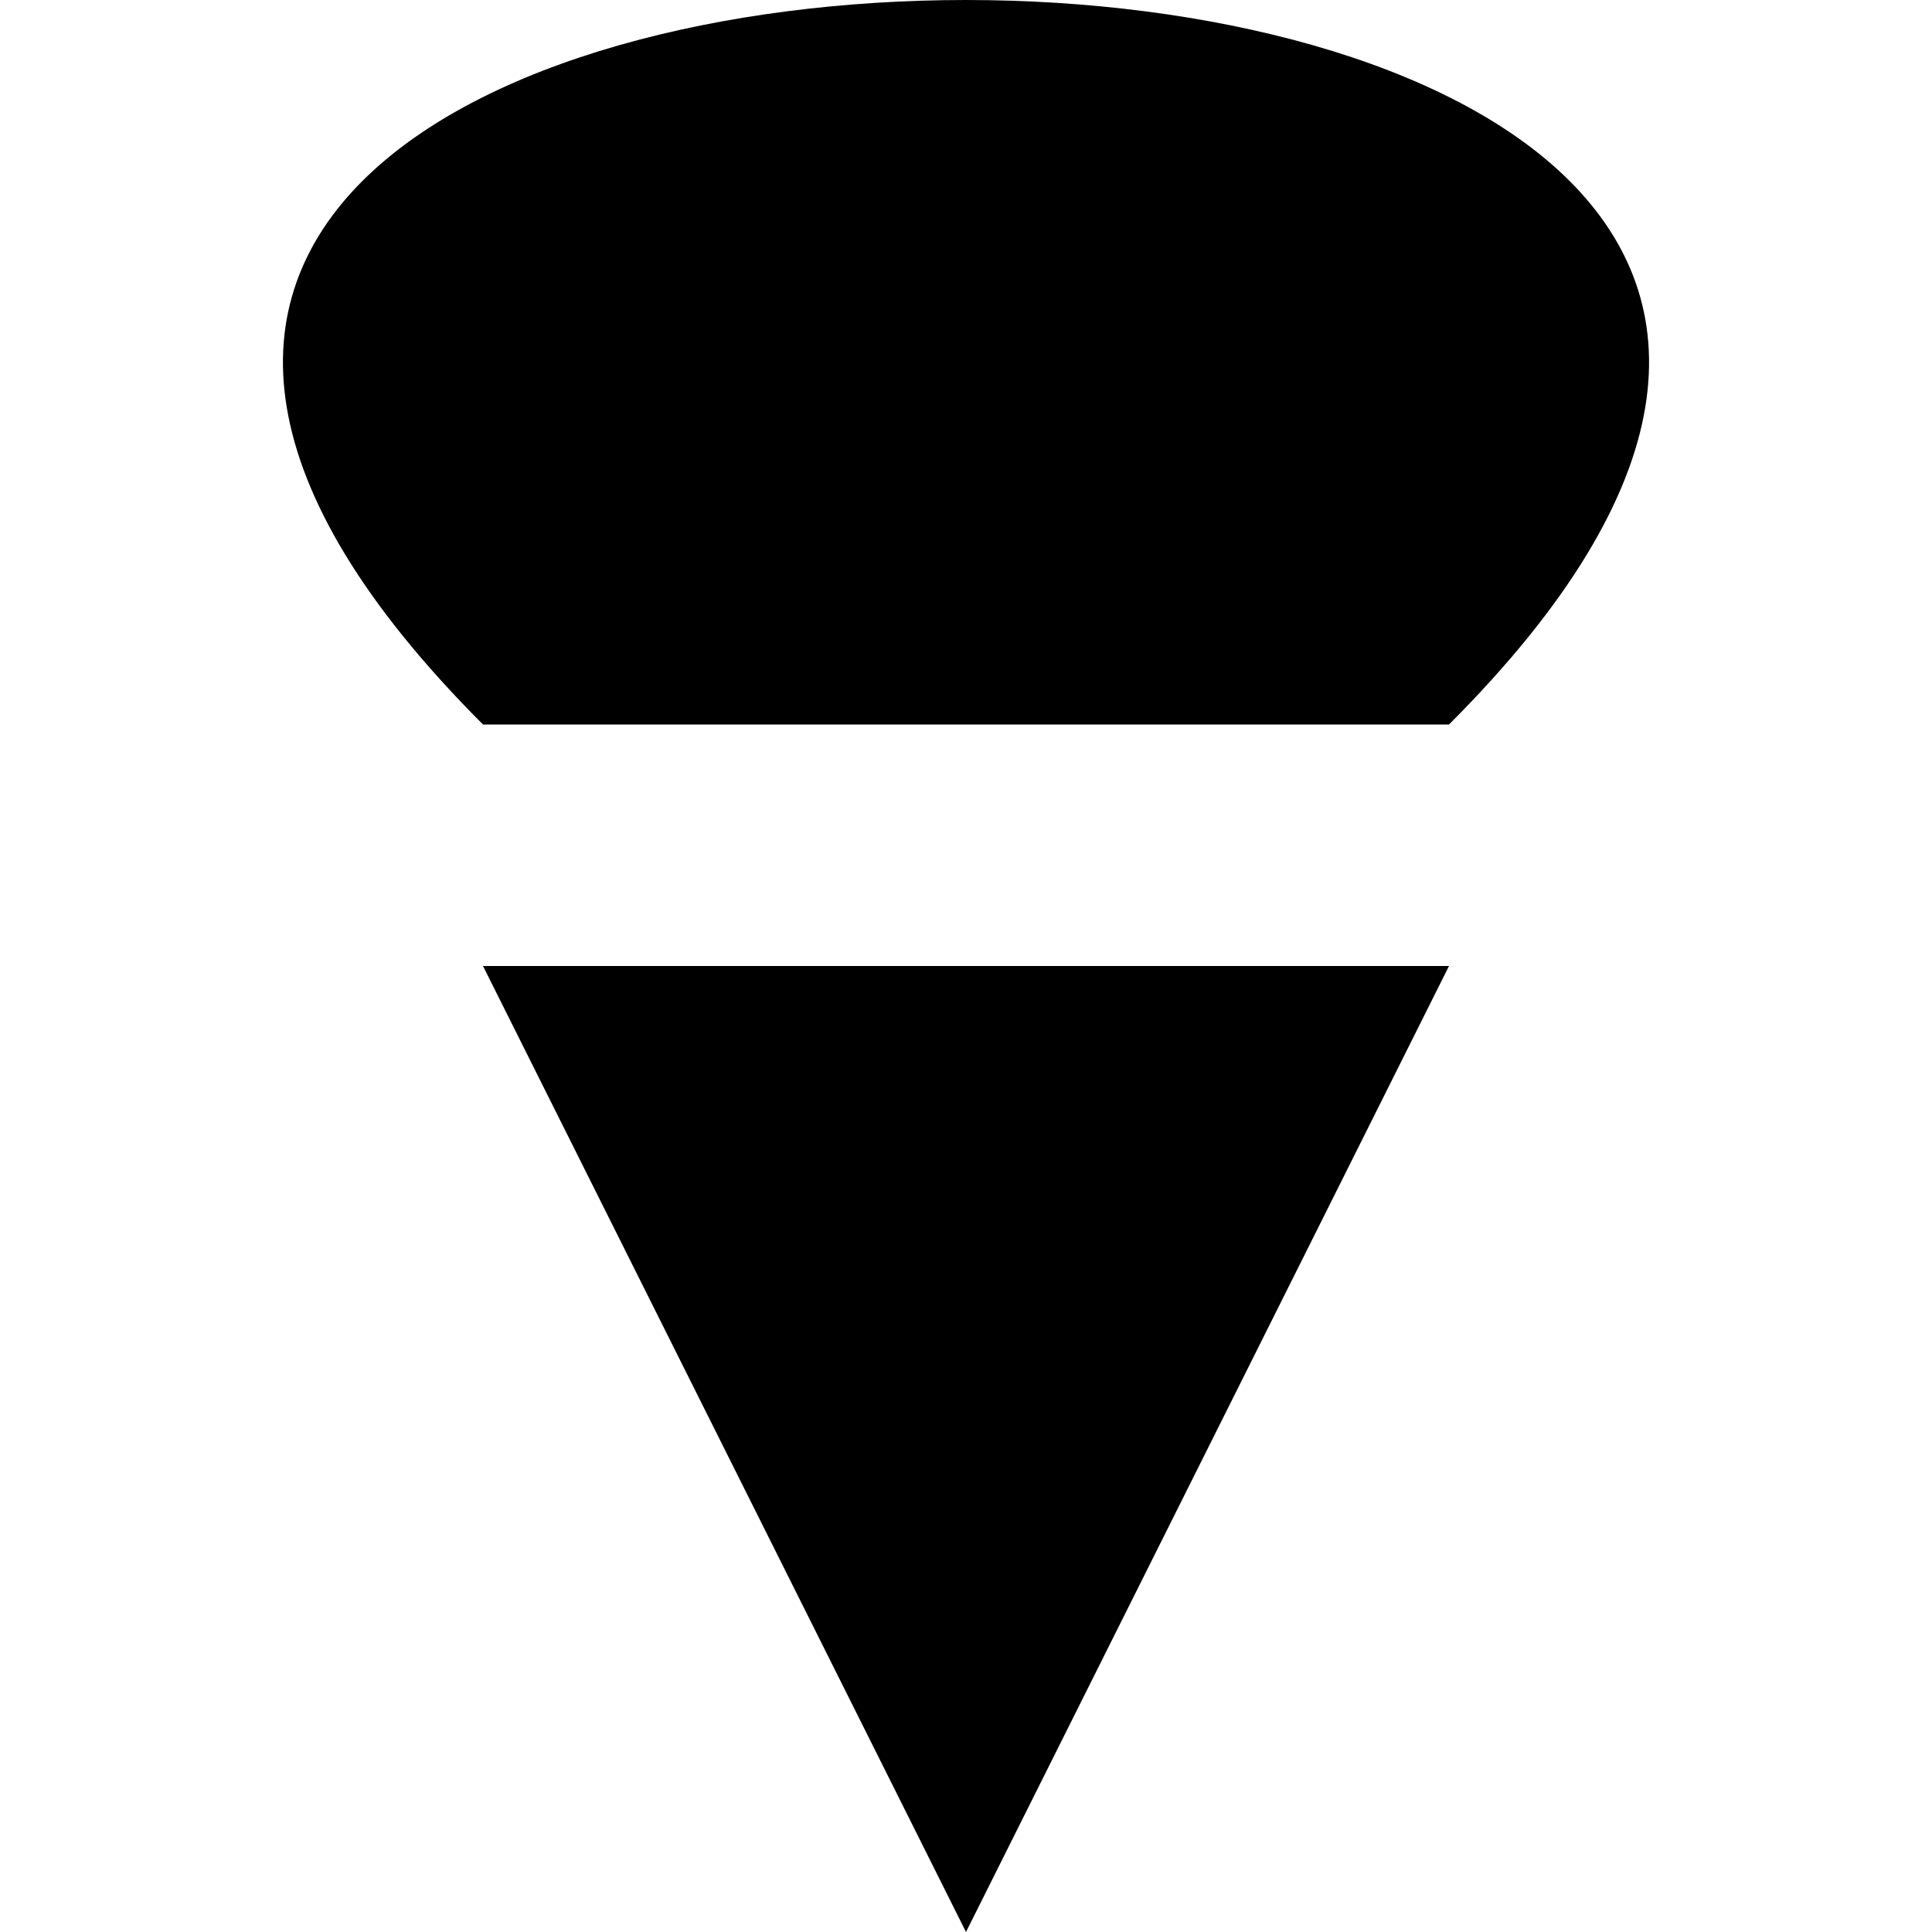
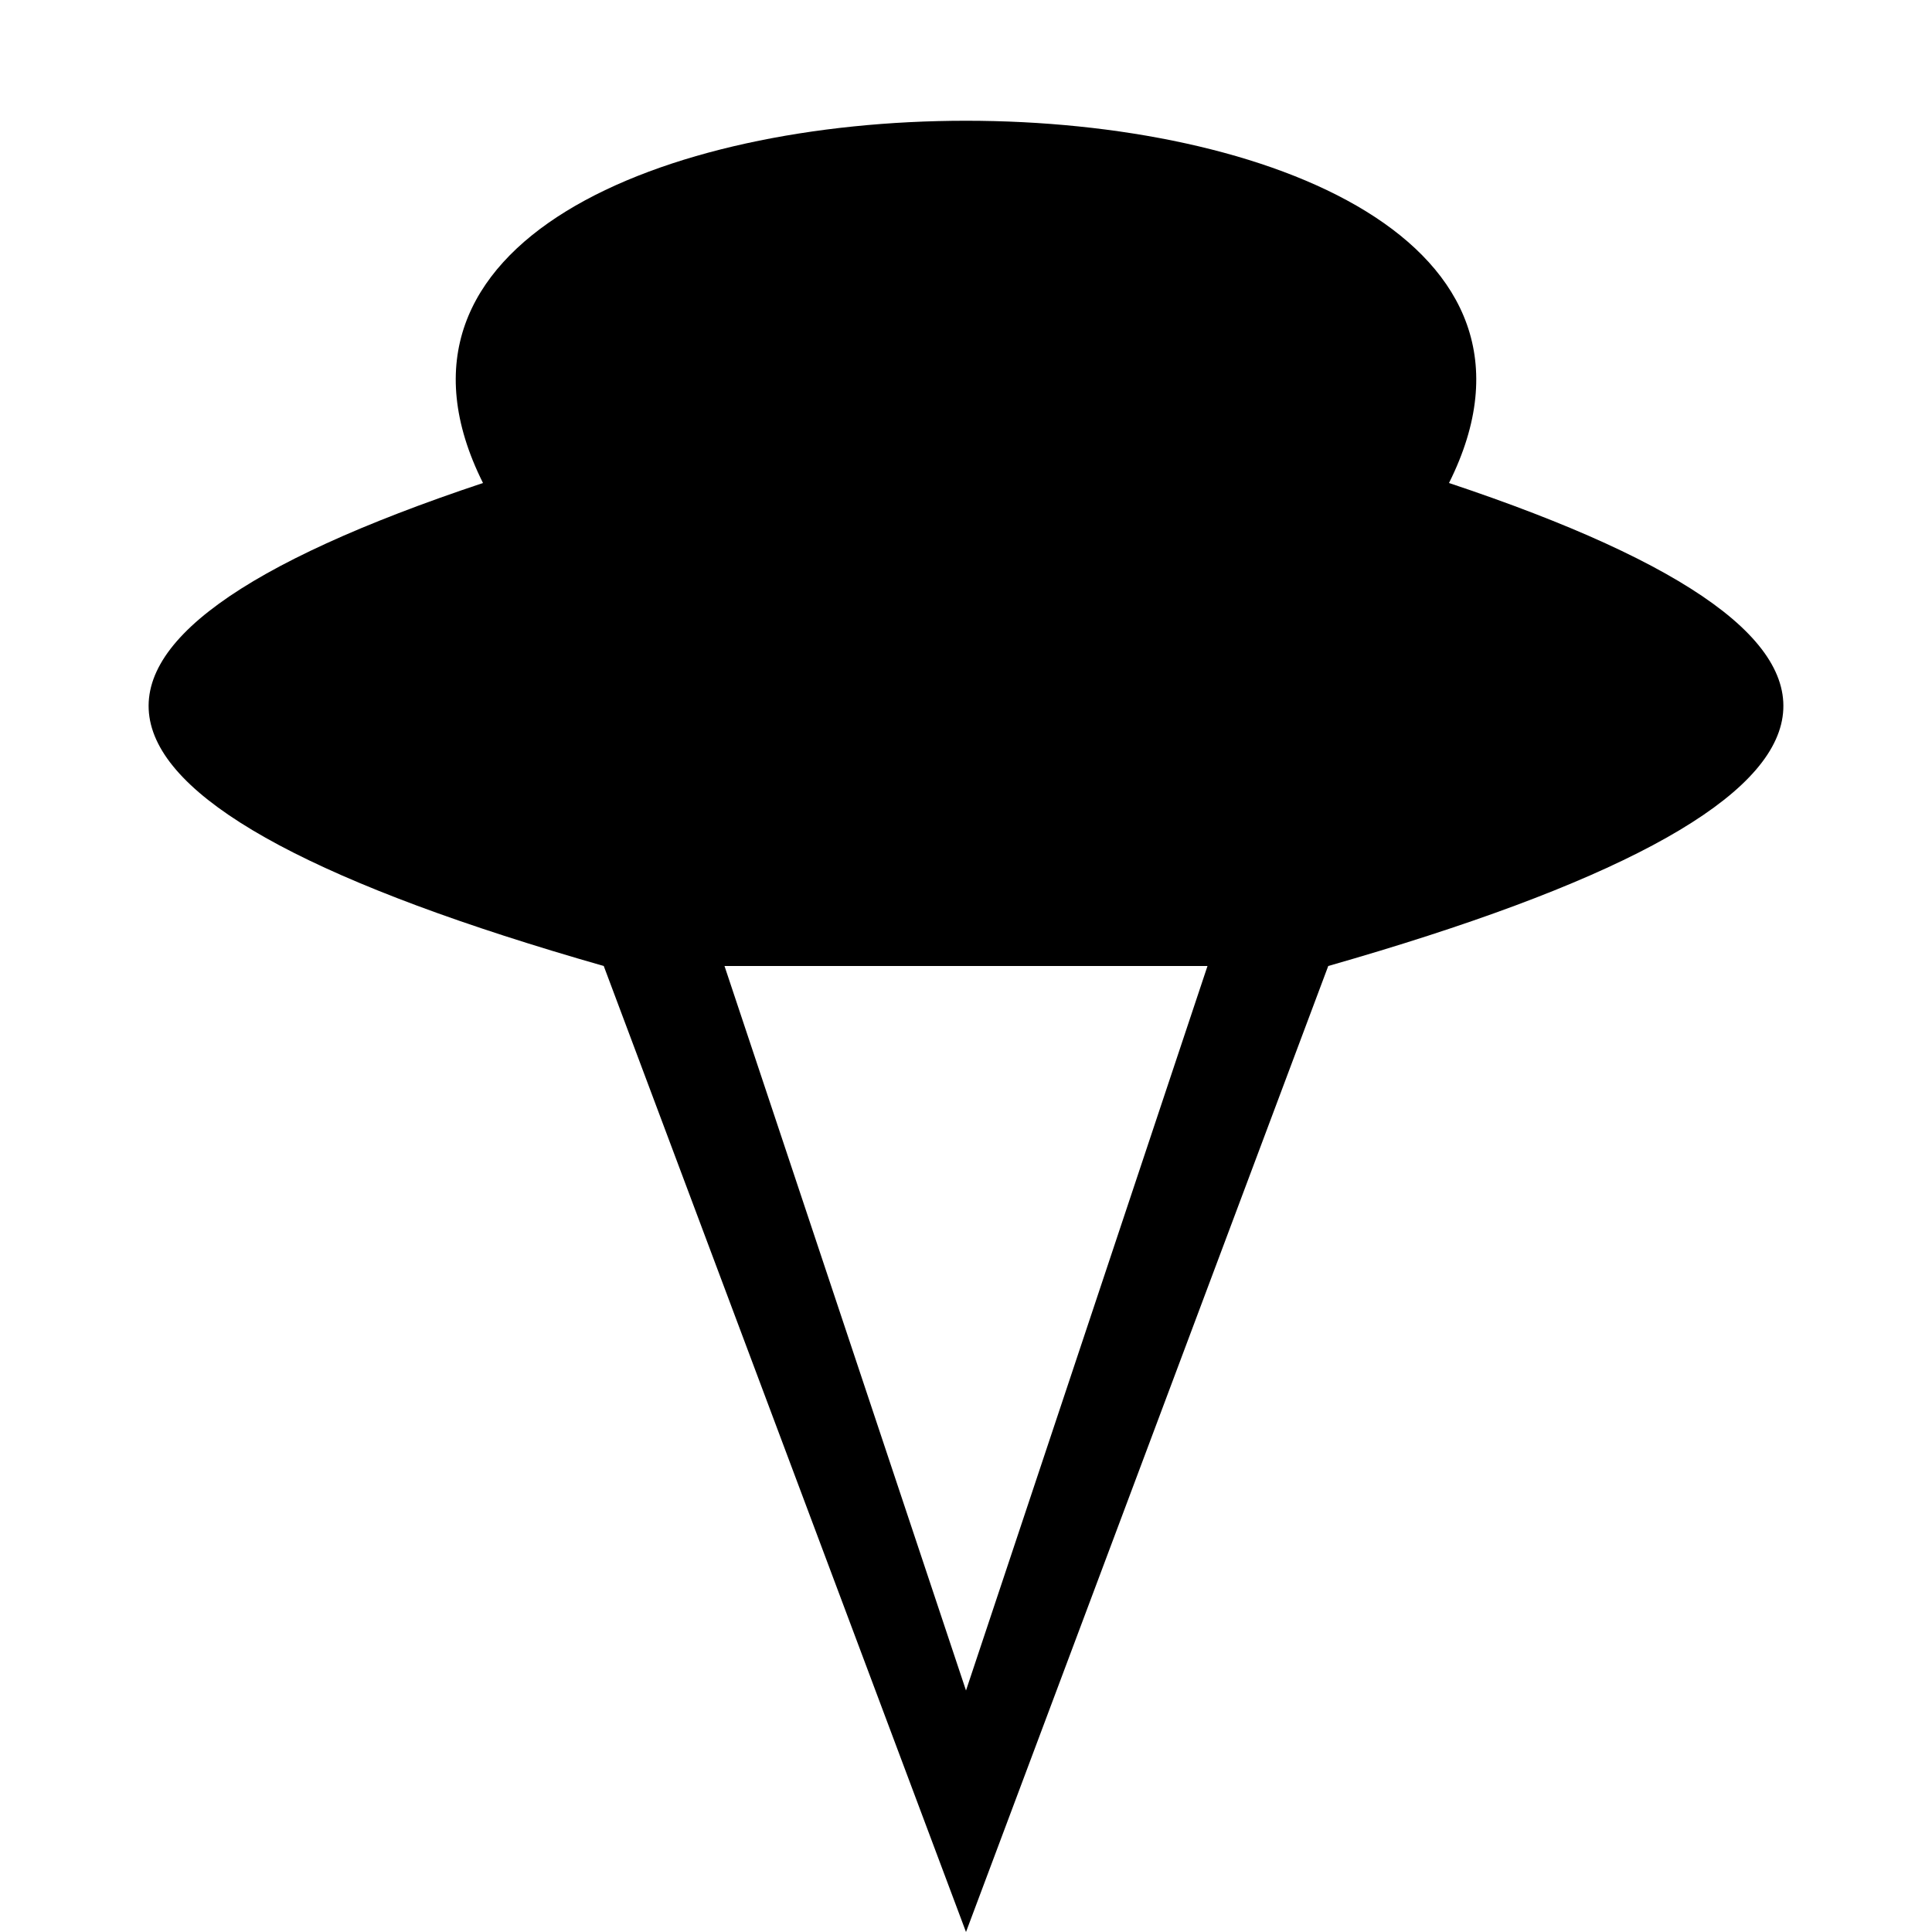
<svg xmlns="http://www.w3.org/2000/svg" viewBox="0 0 8 8">
-   <path d="M6,3C10,-1,-2,-1,2,3M4,8L2,4L6,4" />
+   <path d="M5.5,4Q9,3,6,2C7,0,1,0,2,2Q-1,3,2.5,4L4,8M3,4L5,4L4,7" />
</svg>
